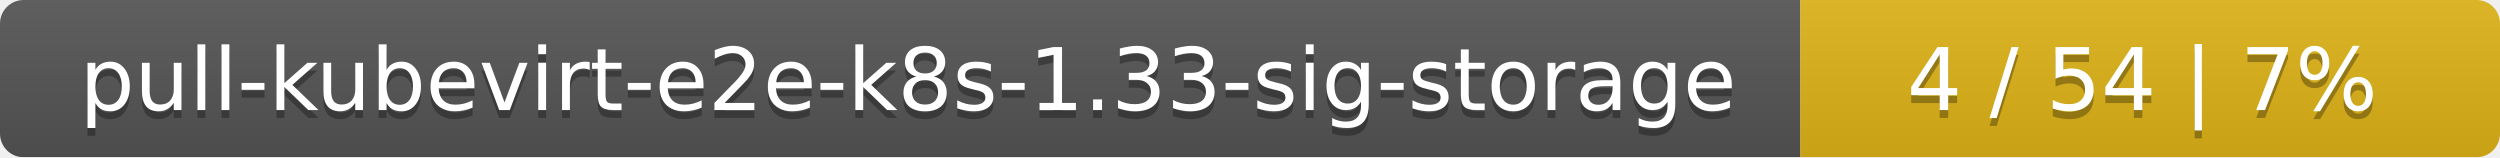
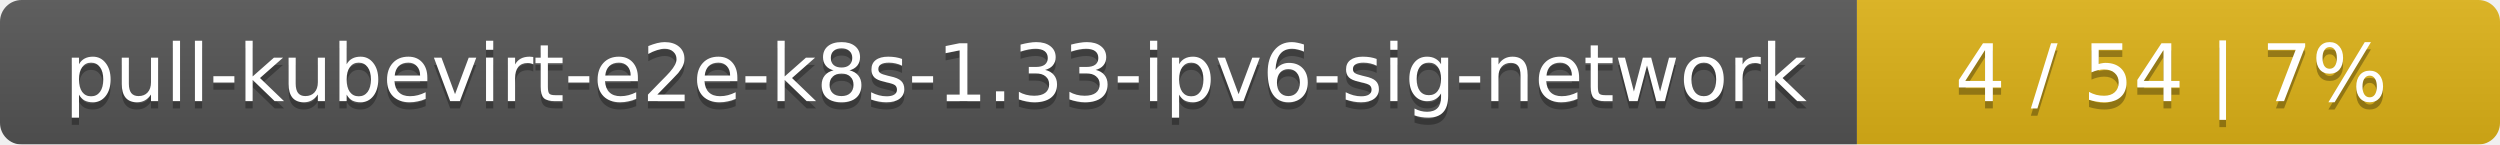
- <svg xmlns="http://www.w3.org/2000/svg" width="318" height="20">
+ <svg xmlns="http://www.w3.org/2000/svg" width="346" height="20">
  <linearGradient id="smooth" x2="0" y2="100%">
    <stop offset="0" stop-color="#bbb" stop-opacity=".1" />
    <stop offset="1" stop-opacity=".1" />
  </linearGradient>
  <mask id="round">
-     <rect width="318" height="20" rx="3" fill="#fff" />
+     <rect width="346" height="20" rx="3" fill="#fff" />
  </mask>
  <g mask="url(#round)">
-     <rect width="229" height="20" fill="#555" />
-     <rect x="229" width="89" height="20" fill="#dfb317" />
-     <rect width="318" height="20" fill="url(#smooth)" />
+     <rect width="257" height="20" fill="#555" />
+     <rect x="257" width="89" height="20" fill="#dfb317" />
+     <rect width="346" height="20" fill="url(#smooth)" />
  </g>
  <g fill="#fff" text-anchor="middle" font-family="DejaVu Sans,Verdana,Geneva,sans-serif" font-size="11">
-     <text x="115.5" y="15" fill="#010101" fill-opacity=".3">pull-kubevirt-e2e-k8s-1.33-sig-storage</text>
-     <text x="115.5" y="14">pull-kubevirt-e2e-k8s-1.33-sig-storage</text>
-     <text x="272.5" y="15" fill="#010101" fill-opacity=".3">4 / 54    |    7%</text>
-     <text x="272.5" y="14">4 / 54    |    7%</text>
+     <text x="129.5" y="15" fill="#010101" fill-opacity=".3">pull-kubevirt-e2e-k8s-1.33-ipv6-sig-network</text>
+     <text x="129.5" y="14">pull-kubevirt-e2e-k8s-1.33-ipv6-sig-network</text>
+     <text x="300.5" y="15" fill="#010101" fill-opacity=".3">4 / 54    |    7%</text>
+     <text x="300.5" y="14">4 / 54    |    7%</text>
  </g>
</svg>
